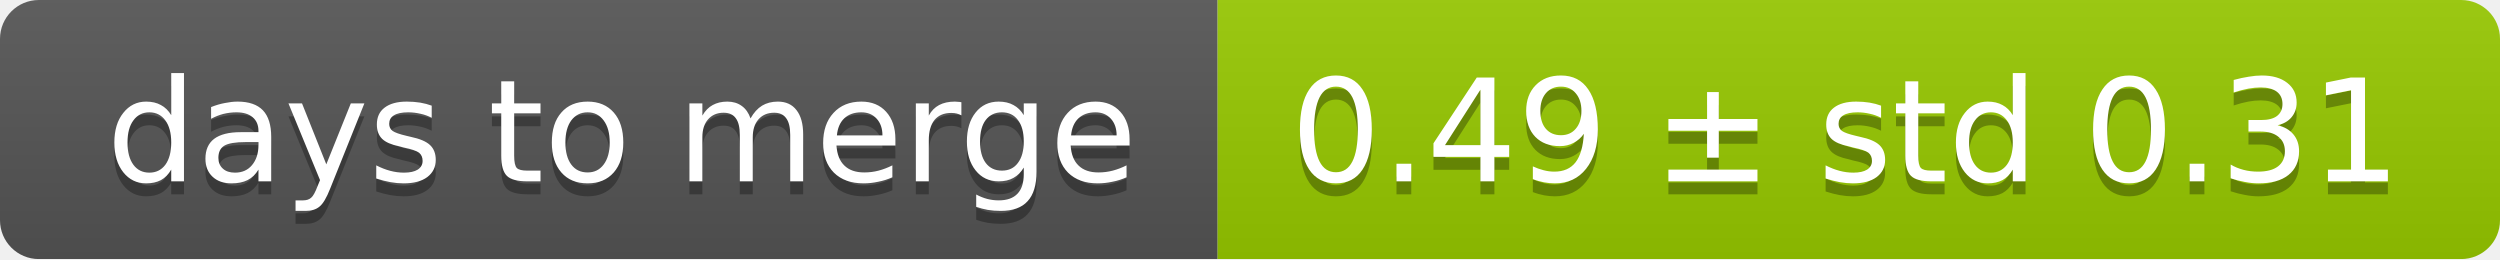
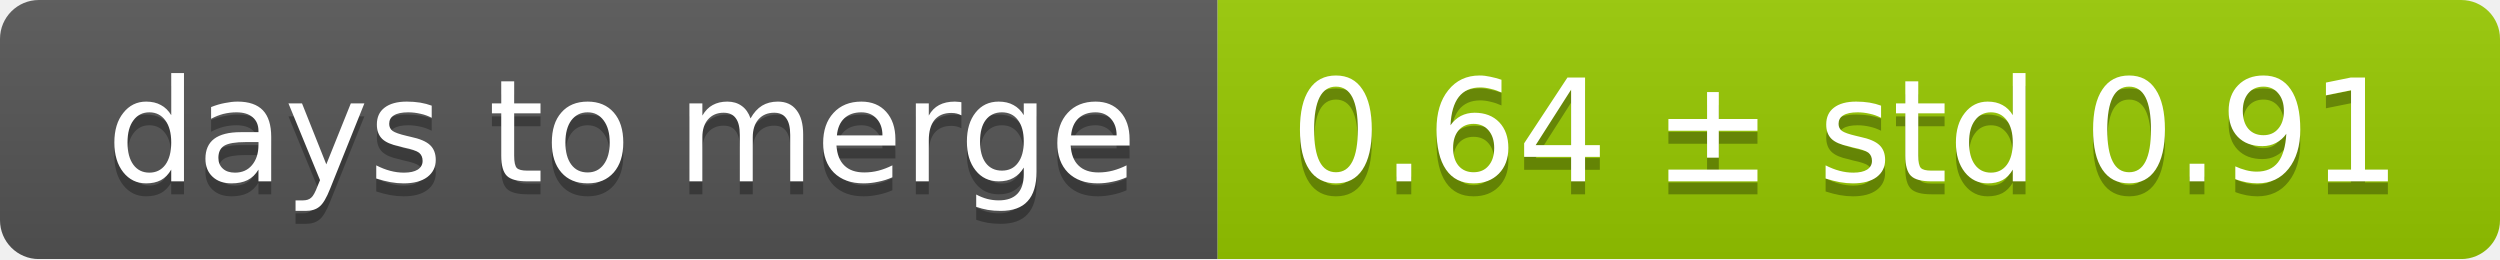
<svg xmlns="http://www.w3.org/2000/svg" width="193" height="20">
  <linearGradient id="smooth" x2="0" y2="100%">
    <stop offset="0" stop-color="#bbb" stop-opacity=".1" />
    <stop offset="1" stop-opacity=".1" />
  </linearGradient>
  <mask id="round">
    <rect width="193" height="20" rx="3" fill="#fff" />
  </mask>
  <g mask="url(#round)">
    <rect width="94" height="20" fill="#555" />
    <rect x="94" width="99" height="20" fill="#97ca00" />
    <rect width="193" height="20" fill="url(#smooth)" />
  </g>
  <g fill="#fff" text-anchor="middle" font-family="DejaVu Sans,Verdana,Geneva,sans-serif" font-size="11">
    <text x="48" y="15" fill="#010101" fill-opacity=".3">days to merge</text>
    <text x="48" y="14">days to merge</text>
-     <text x="142.5" y="15" fill="#010101" fill-opacity=".3">0.49 ± std 0.31</text>
-     <text x="142.5" y="14">0.49 ± std 0.31</text>
+     <text x="142.5" y="15" fill="#010101" fill-opacity=".3">0.64 ± std 0.91</text>
+     <text x="142.5" y="14">0.64 ± std 0.91</text>
  </g>
</svg>
